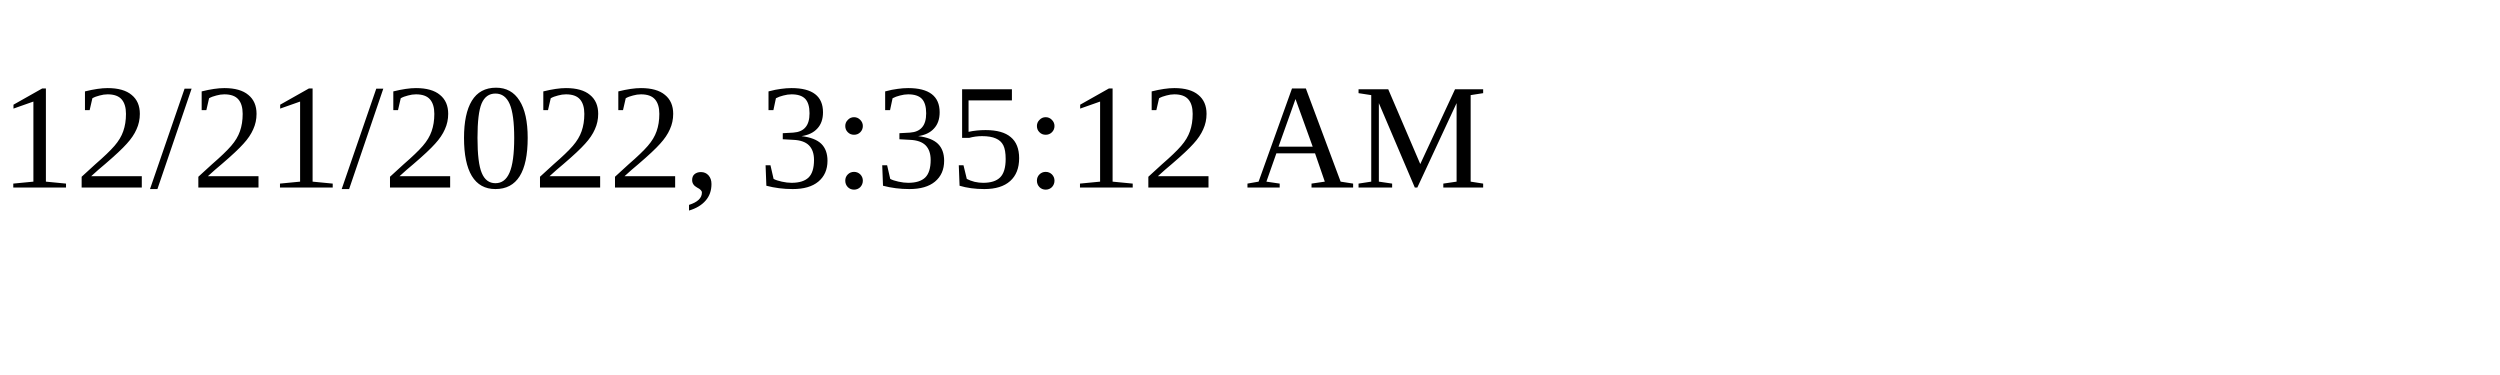
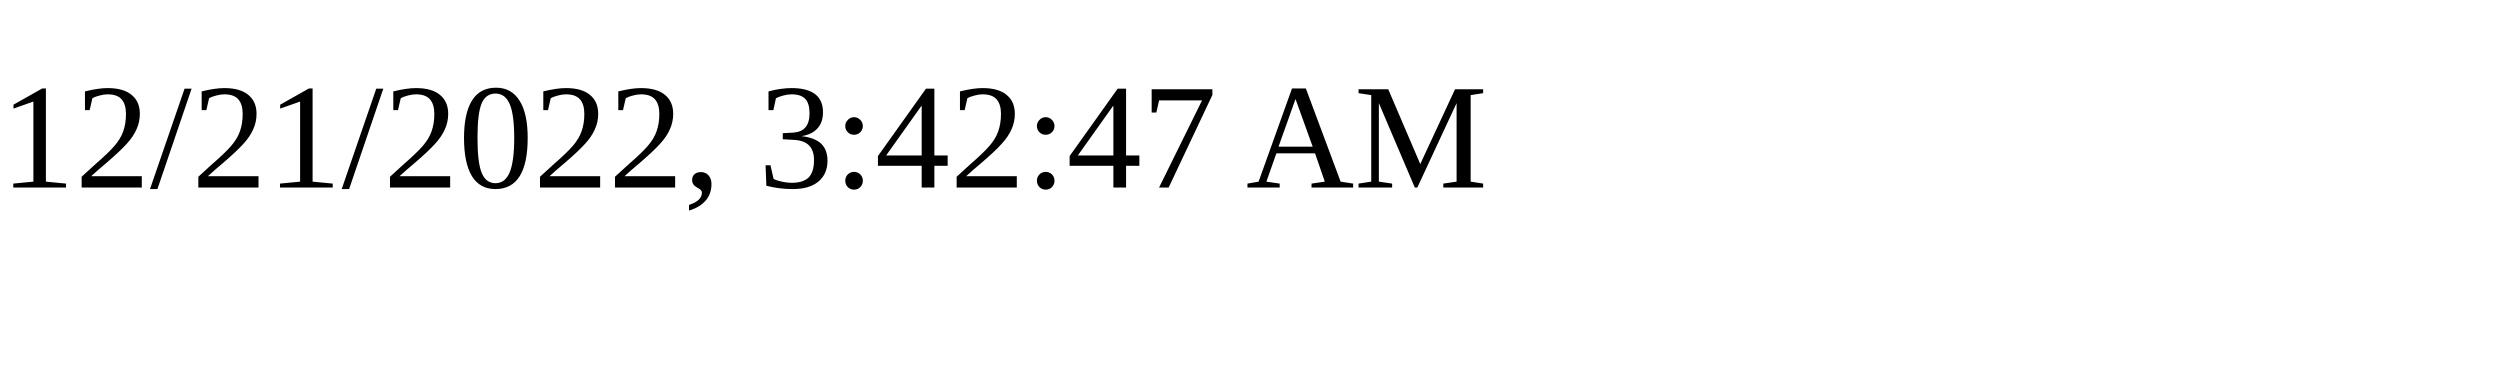
<svg xmlns="http://www.w3.org/2000/svg" height="30" width="200">
-   <text x="0" y="15">12/21/2022, 3:35:12 AM</text>
+   <text x="0" y="15">12/21/2022, 3:42:47 AM</text>
</svg>
